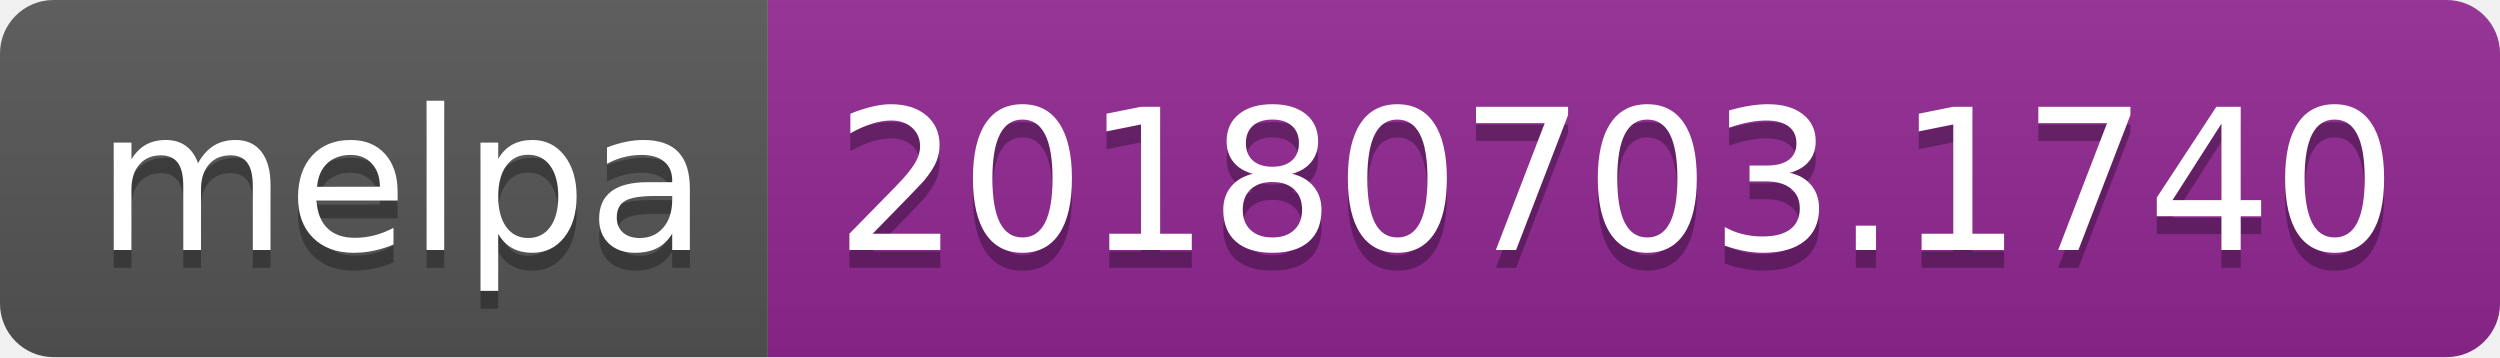
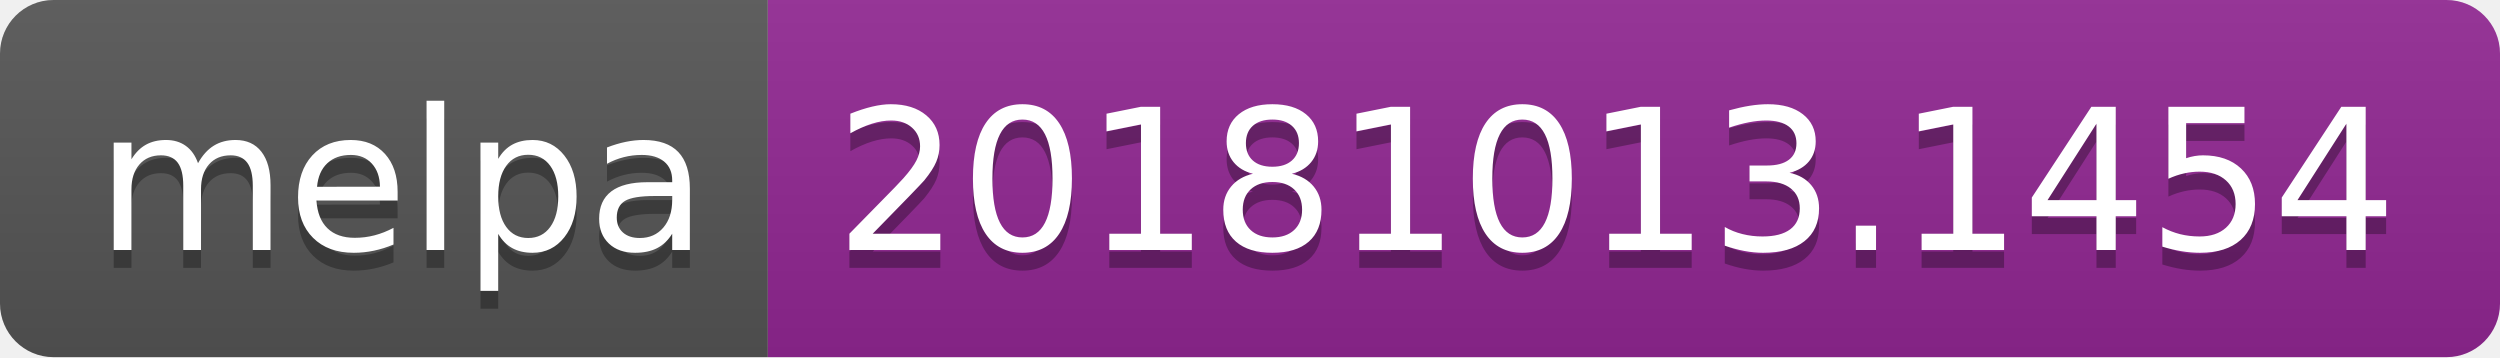
<svg xmlns="http://www.w3.org/2000/svg" width="140" height="20">
  <linearGradient id="b" x2="0" y2="100%">
    <stop offset="0" stop-color="#bbb" stop-opacity=".1" />
    <stop offset="1" stop-opacity=".1" />
  </linearGradient>
  <clipPath id="a">
    <rect width="140" height="20" rx="3" fill="#fff" />
  </clipPath>
  <g clip-path="url(#a)">
    <path fill="#555" d="M0 0h43v20H0z" />
    <path fill="#922793" d="M43 0h97v20H43z" />
    <path fill="url(#b)" d="M0 0h140v20H0z" />
  </g>
  <g fill="#fff" text-anchor="middle" font-family="DejaVu Sans,Verdana,Geneva,sans-serif" font-size="110">
    <text x="225" y="150" fill="#010101" fill-opacity=".3" transform="scale(.1)" textLength="330">melpa</text>
    <text x="225" y="140" transform="scale(.1)" textLength="330">melpa</text>
-     <text x="905" y="150" fill="#010101" fill-opacity=".3" transform="scale(.1)" textLength="870">20180703.1740</text>
-     <text x="905" y="140" transform="scale(.1)" textLength="870">20180703.1740</text>
+     <text x="905" y="150" fill="#010101" fill-opacity=".3" transform="scale(.1)" textLength="870">20181013.1454</text>
+     <text x="905" y="140" transform="scale(.1)" textLength="870">20181013.1454</text>
  </g>
</svg>
